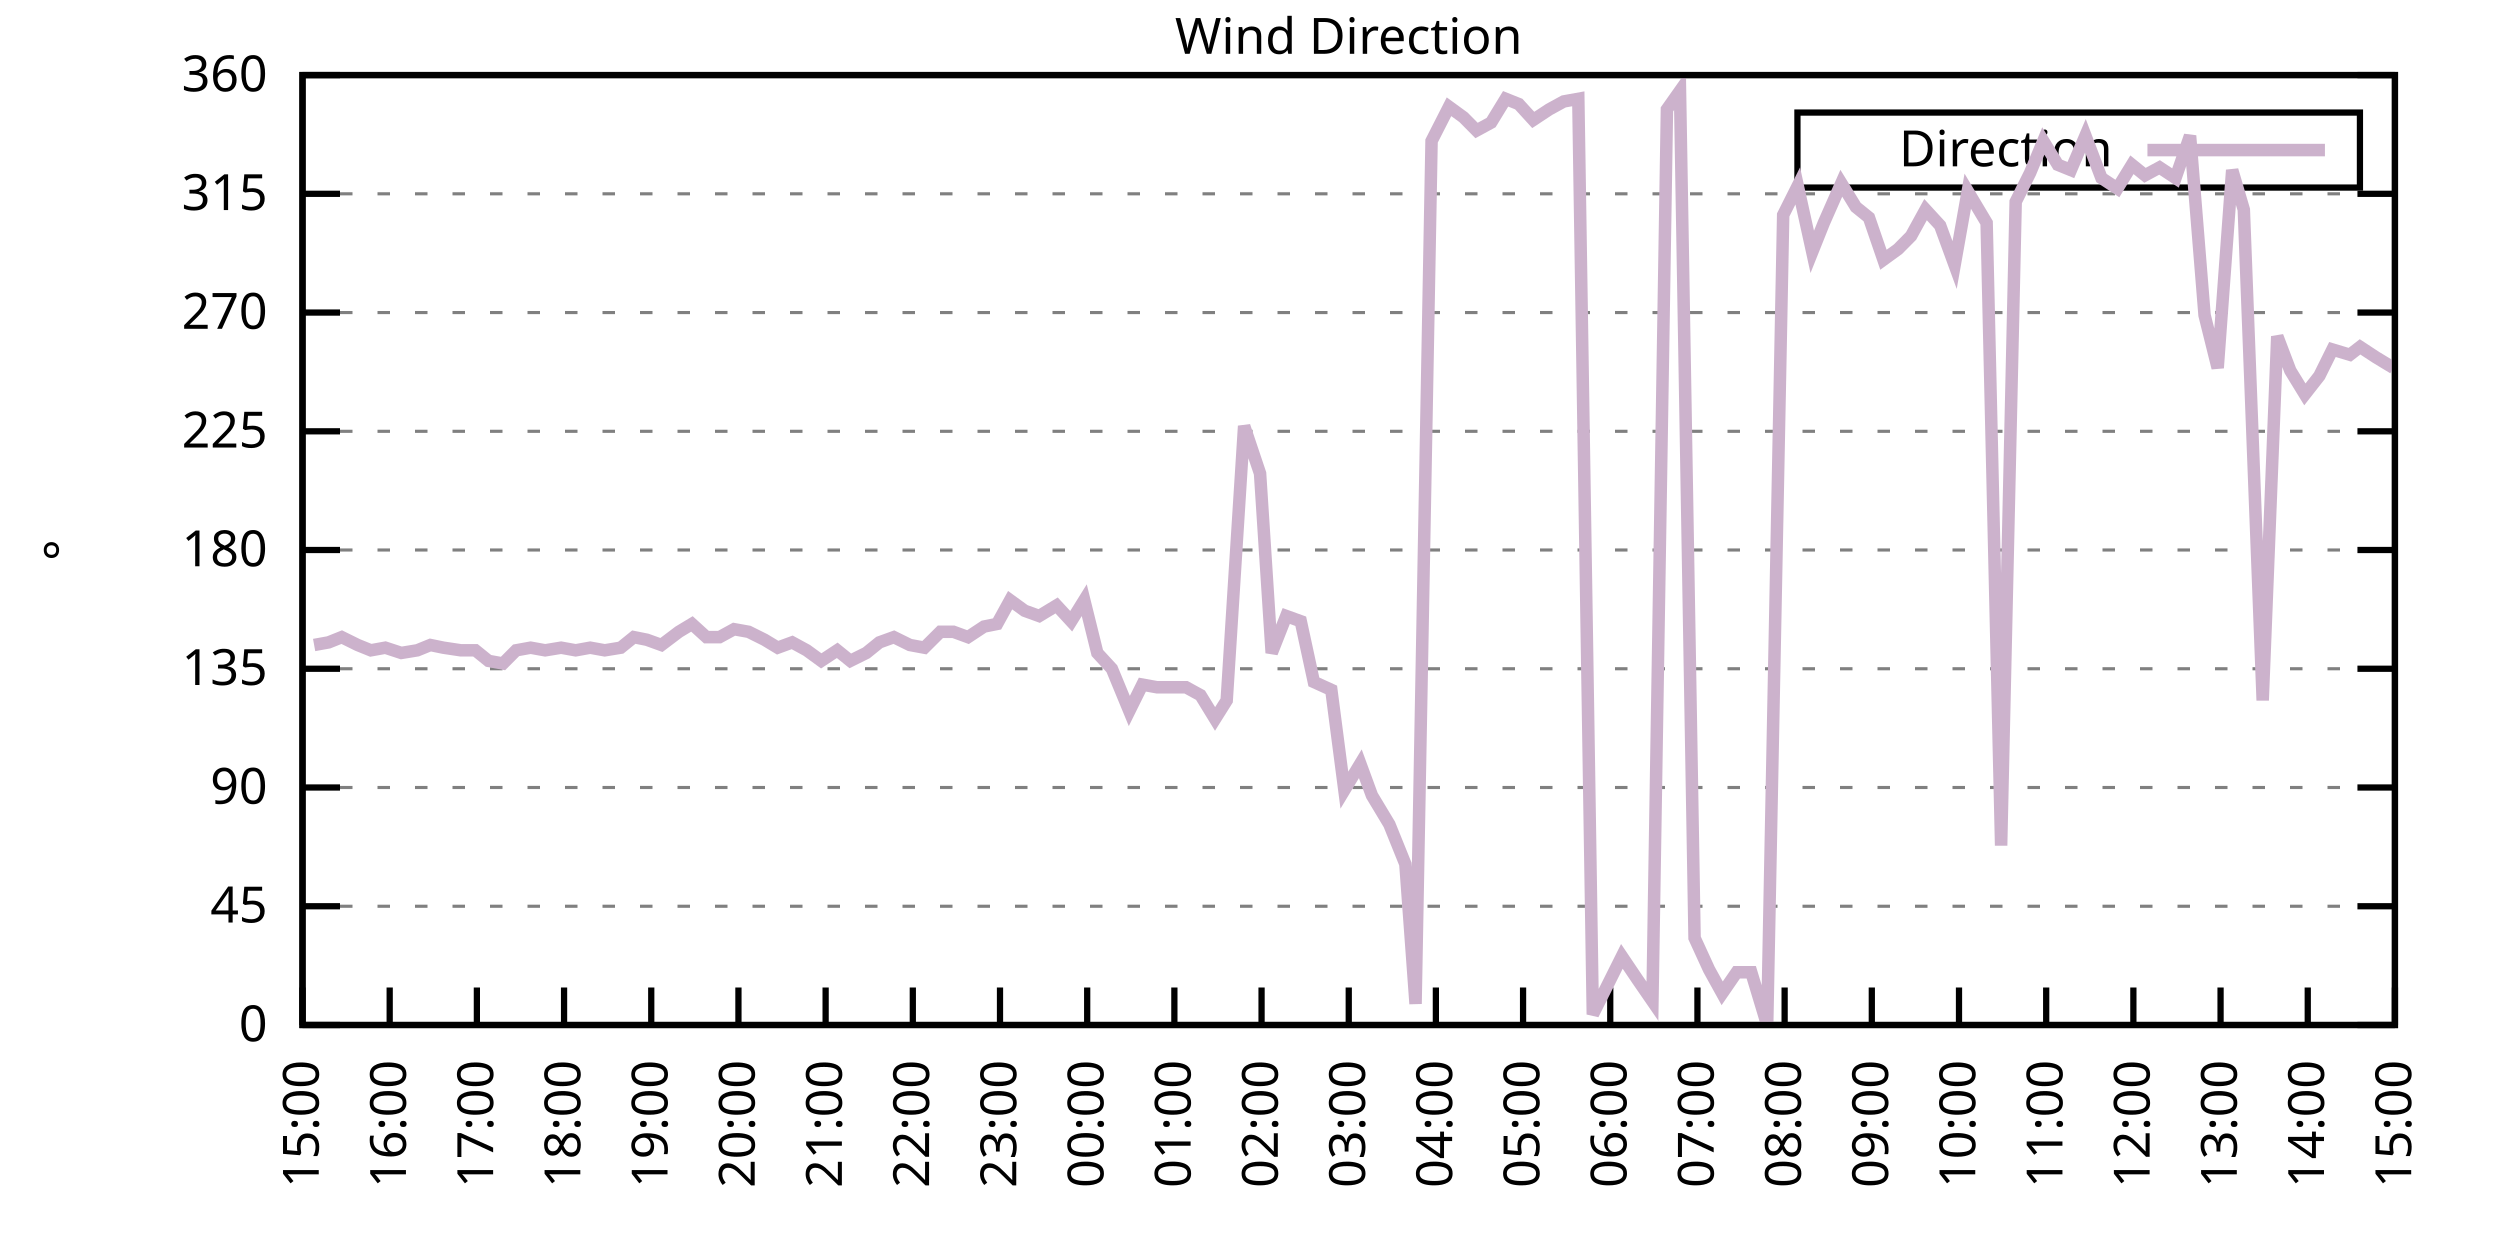
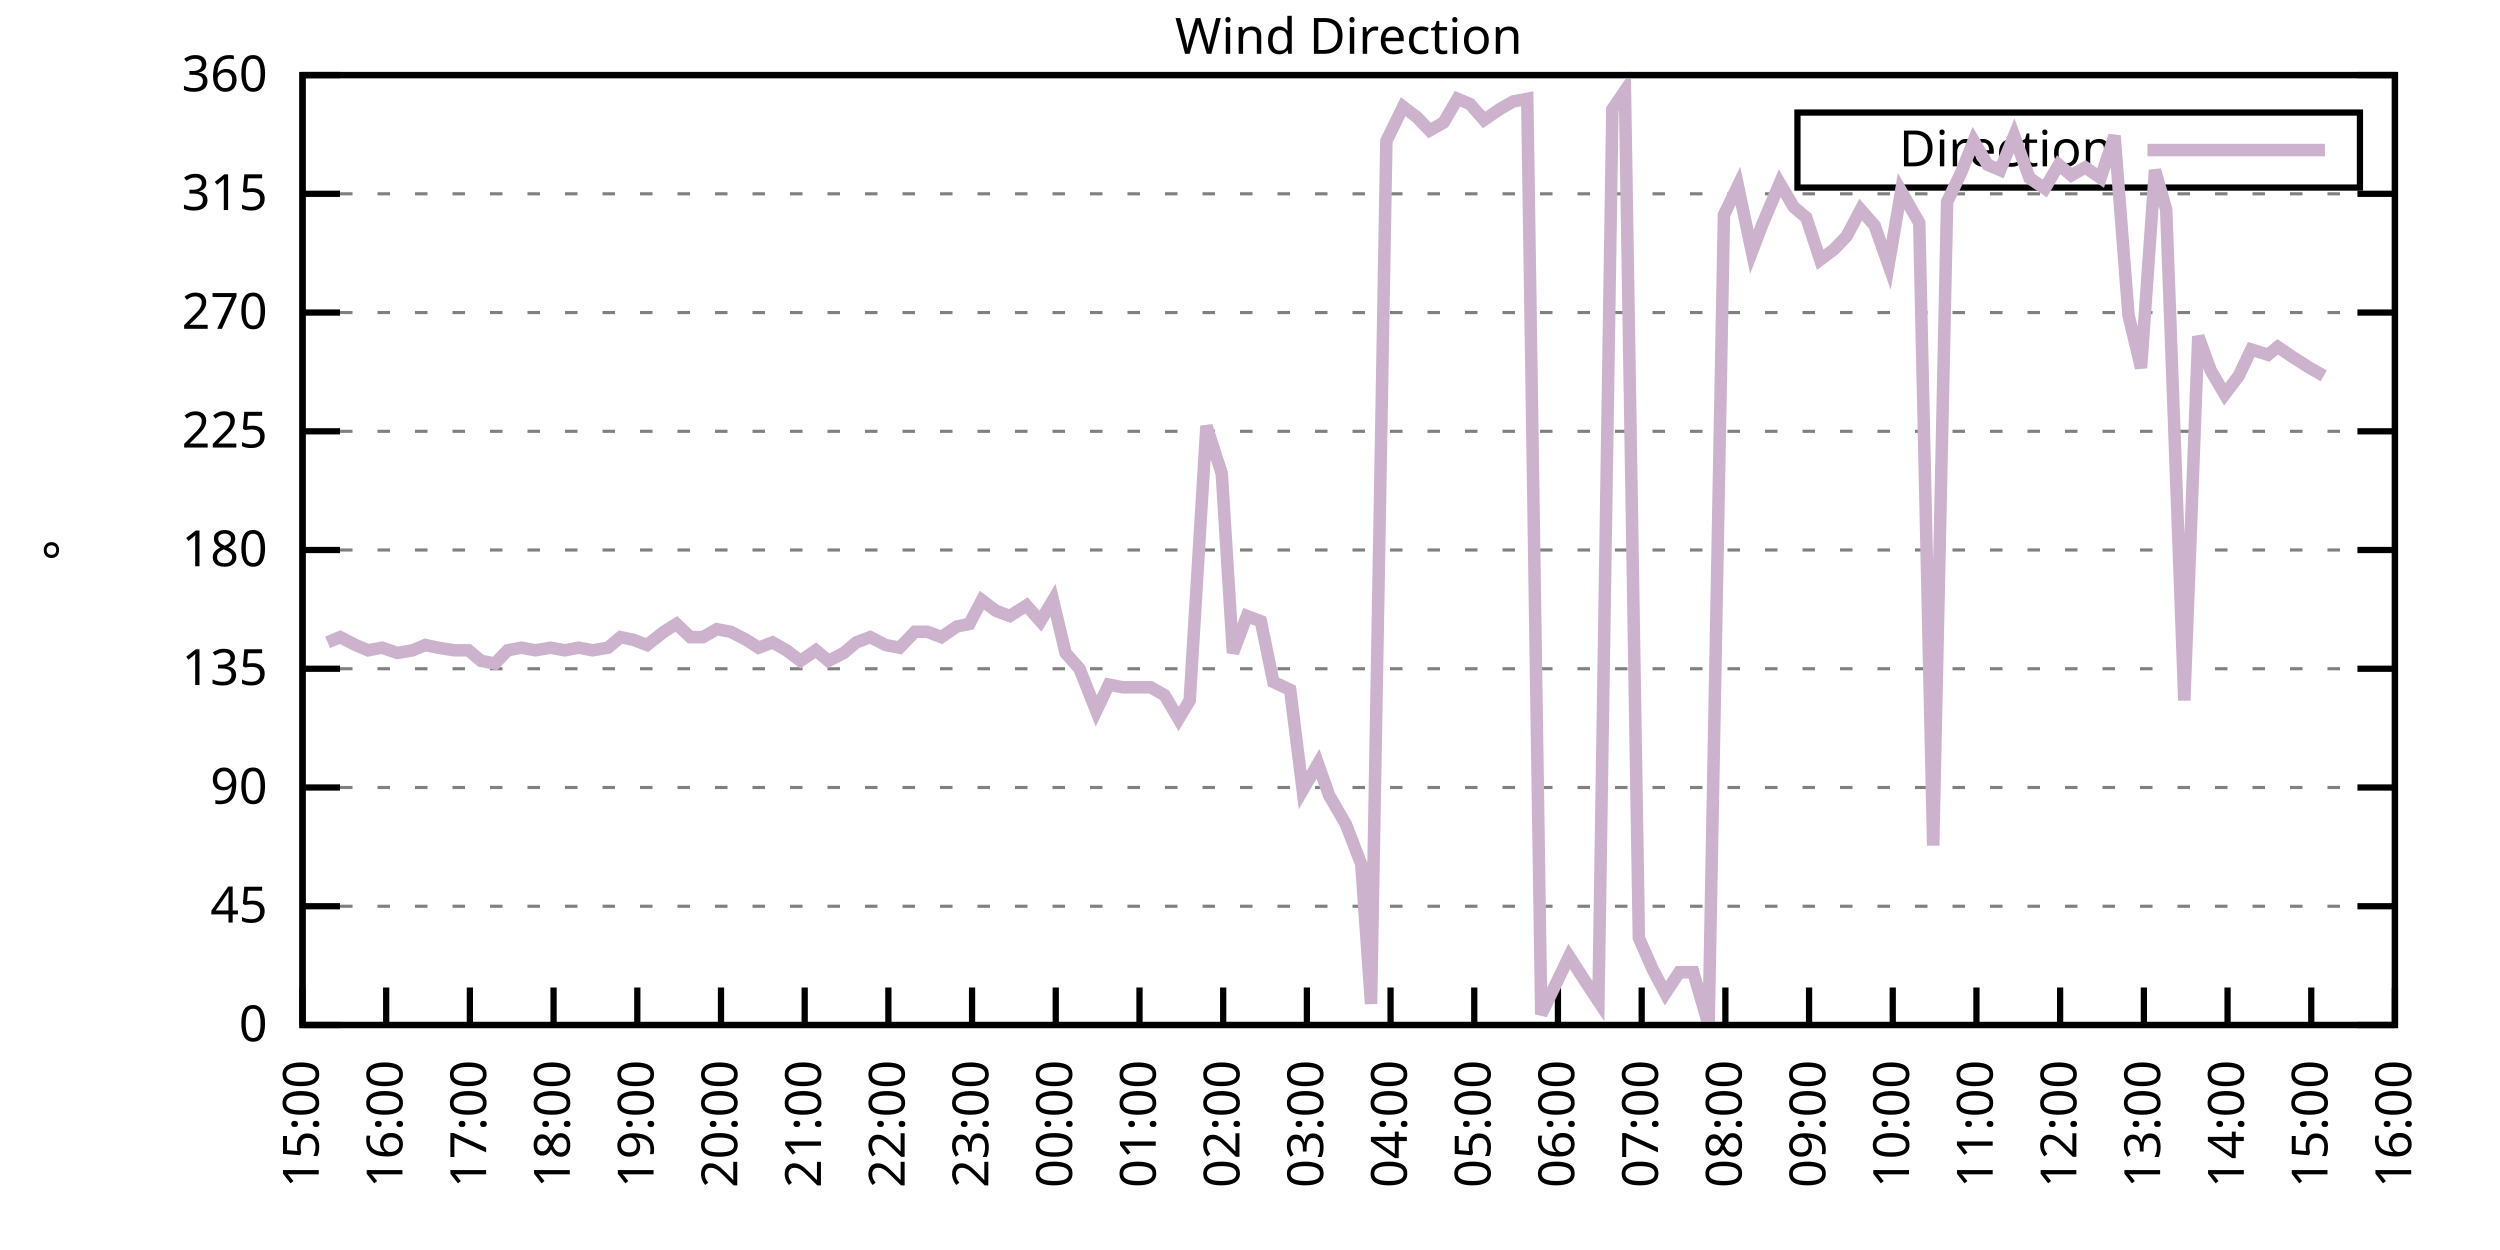
<svg xmlns="http://www.w3.org/2000/svg" xmlns:xlink="http://www.w3.org/1999/xlink" width="400" height="200" viewBox="0 0 400 200">
  <g id="gnuplot_canvas">
    <rect x="0" y="0" width="400" height="200" fill="none" />
    <defs>
      <circle id="gpDot" r="0.5" stroke-width="0.5" stroke="currentColor" />
      <path id="gpPt0" stroke-width="0.333" stroke="currentColor" d="M-1,0 h2 M0,-1 v2" />
      <path id="gpPt1" stroke-width="0.333" stroke="currentColor" d="M-1,-1 L1,1 M1,-1 L-1,1" />
      <path id="gpPt2" stroke-width="0.333" stroke="currentColor" d="M-1,0 L1,0 M0,-1 L0,1 M-1,-1 L1,1 M-1,1 L1,-1" />
      <rect id="gpPt3" stroke-width="0.333" stroke="currentColor" x="-1" y="-1" width="2" height="2" />
      <rect id="gpPt4" stroke-width="0.333" stroke="currentColor" fill="currentColor" x="-1" y="-1" width="2" height="2" />
      <circle id="gpPt5" stroke-width="0.333" stroke="currentColor" cx="0" cy="0" r="1" />
      <use xlink:href="#gpPt5" id="gpPt6" fill="currentColor" stroke="none" />
      <path id="gpPt7" stroke-width="0.333" stroke="currentColor" d="M0,-1.33 L-1.33,0.67 L1.33,0.67 z" />
      <use xlink:href="#gpPt7" id="gpPt8" fill="currentColor" stroke="none" />
      <use xlink:href="#gpPt7" id="gpPt9" stroke="currentColor" transform="rotate(180)" />
      <use xlink:href="#gpPt9" id="gpPt10" fill="currentColor" stroke="none" />
      <use xlink:href="#gpPt3" id="gpPt11" stroke="currentColor" transform="rotate(45)" />
      <use xlink:href="#gpPt11" id="gpPt12" fill="currentColor" stroke="none" />
      <path id="gpPt13" stroke-width="0.333" stroke="currentColor" d="M0,1.330 L1.265,0.411 L0.782,-1.067 L-0.782,-1.076 L-1.265,0.411 z" />
      <use xlink:href="#gpPt13" id="gpPt14" fill="currentColor" stroke="none" />
      <filter id="textbox" filterUnits="objectBoundingBox" x="0" y="0" height="1" width="1">
        <feFlood flood-color="white" flood-opacity="1" result="bgnd" />
        <feComposite in="SourceGraphic" in2="bgnd" operator="atop" />
      </filter>
      <filter id="greybox" filterUnits="objectBoundingBox" x="0" y="0" height="1" width="1">
        <feFlood flood-color="lightgrey" flood-opacity="1" result="grey" />
        <feComposite in="SourceGraphic" in2="grey" operator="atop" />
      </filter>
    </defs>
    <g fill="none" color="white" stroke="currentColor" stroke-width="1.00" stroke-linecap="butt" stroke-linejoin="miter">
</g>
    <g fill="none" color="black" stroke="currentColor" stroke-width="1.00" stroke-linecap="butt" stroke-linejoin="miter">
      <g stroke="none" shape-rendering="crispEdges">
        <polygon fill="rgb(255, 255, 255)" points="48.40,164.00 383.18,164.00 383.18,12.02 48.40,12.02 " />
      </g>
    </g>
    <g fill="none" color="black" stroke="currentColor" stroke-width="1.00" stroke-linecap="butt" stroke-linejoin="miter">
</g>
    <g fill="none" color="black" stroke="black" stroke-width="0.50" stroke-linecap="butt" stroke-linejoin="miter">
</g>
    <g fill="none" color="gray" stroke="currentColor" stroke-width="0.50" stroke-linecap="butt" stroke-linejoin="miter">
      <path stroke="gray" stroke-dasharray="2,4" class="gridline" d="M48.40,164.00 L383.19,164.00  " />
    </g>
    <g fill="none" color="gray" stroke="gray" stroke-width="1.00" stroke-linecap="butt" stroke-linejoin="miter">
</g>
    <g fill="none" color="black" stroke="currentColor" stroke-width="1.00" stroke-linecap="butt" stroke-linejoin="miter">
      <path stroke="black" d="M48.40,164.00 L54.40,164.00 M383.19,164.00 L377.19,164.00  " />
      <g transform="translate(42.80,166.60)" stroke="none" fill="black" font-family="Sans" font-size="8.00" text-anchor="end">
        <text>
          <tspan font-family="Sans"> 0</tspan>
        </text>
      </g>
    </g>
    <g fill="none" color="black" stroke="currentColor" stroke-width="1.00" stroke-linecap="butt" stroke-linejoin="miter">
</g>
    <g fill="none" color="black" stroke="black" stroke-width="0.50" stroke-linecap="butt" stroke-linejoin="miter">
</g>
    <g fill="none" color="gray" stroke="currentColor" stroke-width="0.50" stroke-linecap="butt" stroke-linejoin="miter">
      <path stroke="gray" stroke-dasharray="2,4" class="gridline" d="M48.40,145.00 L383.19,145.00  " />
    </g>
    <g fill="none" color="gray" stroke="gray" stroke-width="1.00" stroke-linecap="butt" stroke-linejoin="miter">
</g>
    <g fill="none" color="black" stroke="currentColor" stroke-width="1.00" stroke-linecap="butt" stroke-linejoin="miter">
      <path stroke="black" d="M48.40,145.00 L54.40,145.00 M383.19,145.00 L377.19,145.00  " />
      <g transform="translate(42.80,147.60)" stroke="none" fill="black" font-family="Sans" font-size="8.00" text-anchor="end">
        <text>
          <tspan font-family="Sans"> 45</tspan>
        </text>
      </g>
    </g>
    <g fill="none" color="black" stroke="currentColor" stroke-width="1.00" stroke-linecap="butt" stroke-linejoin="miter">
</g>
    <g fill="none" color="black" stroke="black" stroke-width="0.50" stroke-linecap="butt" stroke-linejoin="miter">
</g>
    <g fill="none" color="gray" stroke="currentColor" stroke-width="0.50" stroke-linecap="butt" stroke-linejoin="miter">
      <path stroke="gray" stroke-dasharray="2,4" class="gridline" d="M48.40,126.00 L383.19,126.00  " />
    </g>
    <g fill="none" color="gray" stroke="gray" stroke-width="1.00" stroke-linecap="butt" stroke-linejoin="miter">
</g>
    <g fill="none" color="black" stroke="currentColor" stroke-width="1.00" stroke-linecap="butt" stroke-linejoin="miter">
      <path stroke="black" d="M48.40,126.00 L54.40,126.00 M383.19,126.00 L377.19,126.00  " />
      <g transform="translate(42.80,128.60)" stroke="none" fill="black" font-family="Sans" font-size="8.00" text-anchor="end">
        <text>
          <tspan font-family="Sans"> 90</tspan>
        </text>
      </g>
    </g>
    <g fill="none" color="black" stroke="currentColor" stroke-width="1.00" stroke-linecap="butt" stroke-linejoin="miter">
</g>
    <g fill="none" color="black" stroke="black" stroke-width="0.50" stroke-linecap="butt" stroke-linejoin="miter">
</g>
    <g fill="none" color="gray" stroke="currentColor" stroke-width="0.50" stroke-linecap="butt" stroke-linejoin="miter">
      <path stroke="gray" stroke-dasharray="2,4" class="gridline" d="M48.40,107.00 L383.19,107.00  " />
    </g>
    <g fill="none" color="gray" stroke="gray" stroke-width="1.00" stroke-linecap="butt" stroke-linejoin="miter">
</g>
    <g fill="none" color="black" stroke="currentColor" stroke-width="1.00" stroke-linecap="butt" stroke-linejoin="miter">
      <path stroke="black" d="M48.40,107.00 L54.40,107.00 M383.19,107.00 L377.19,107.00  " />
      <g transform="translate(42.80,109.60)" stroke="none" fill="black" font-family="Sans" font-size="8.00" text-anchor="end">
        <text>
          <tspan font-family="Sans"> 135</tspan>
        </text>
      </g>
    </g>
    <g fill="none" color="black" stroke="currentColor" stroke-width="1.00" stroke-linecap="butt" stroke-linejoin="miter">
</g>
    <g fill="none" color="black" stroke="black" stroke-width="0.50" stroke-linecap="butt" stroke-linejoin="miter">
</g>
    <g fill="none" color="gray" stroke="currentColor" stroke-width="0.50" stroke-linecap="butt" stroke-linejoin="miter">
      <path stroke="gray" stroke-dasharray="2,4" class="gridline" d="M48.40,88.00 L383.19,88.00  " />
    </g>
    <g fill="none" color="gray" stroke="gray" stroke-width="1.00" stroke-linecap="butt" stroke-linejoin="miter">
</g>
    <g fill="none" color="black" stroke="currentColor" stroke-width="1.00" stroke-linecap="butt" stroke-linejoin="miter">
      <path stroke="black" d="M48.40,88.00 L54.40,88.00 M383.19,88.00 L377.19,88.00  " />
      <g transform="translate(42.80,90.60)" stroke="none" fill="black" font-family="Sans" font-size="8.00" text-anchor="end">
        <text>
          <tspan font-family="Sans"> 180</tspan>
        </text>
      </g>
    </g>
    <g fill="none" color="black" stroke="currentColor" stroke-width="1.00" stroke-linecap="butt" stroke-linejoin="miter">
</g>
    <g fill="none" color="black" stroke="black" stroke-width="0.50" stroke-linecap="butt" stroke-linejoin="miter">
</g>
    <g fill="none" color="gray" stroke="currentColor" stroke-width="0.50" stroke-linecap="butt" stroke-linejoin="miter">
      <path stroke="gray" stroke-dasharray="2,4" class="gridline" d="M48.40,69.01 L383.19,69.01  " />
    </g>
    <g fill="none" color="gray" stroke="gray" stroke-width="1.00" stroke-linecap="butt" stroke-linejoin="miter">
</g>
    <g fill="none" color="black" stroke="currentColor" stroke-width="1.00" stroke-linecap="butt" stroke-linejoin="miter">
      <path stroke="black" d="M48.40,69.01 L54.40,69.01 M383.19,69.01 L377.19,69.01  " />
      <g transform="translate(42.80,71.61)" stroke="none" fill="black" font-family="Sans" font-size="8.00" text-anchor="end">
        <text>
          <tspan font-family="Sans"> 225</tspan>
        </text>
      </g>
    </g>
    <g fill="none" color="black" stroke="currentColor" stroke-width="1.00" stroke-linecap="butt" stroke-linejoin="miter">
</g>
    <g fill="none" color="black" stroke="black" stroke-width="0.50" stroke-linecap="butt" stroke-linejoin="miter">
</g>
    <g fill="none" color="gray" stroke="currentColor" stroke-width="0.50" stroke-linecap="butt" stroke-linejoin="miter">
      <path stroke="gray" stroke-dasharray="2,4" class="gridline" d="M48.40,50.01 L383.19,50.01  " />
    </g>
    <g fill="none" color="gray" stroke="gray" stroke-width="1.00" stroke-linecap="butt" stroke-linejoin="miter">
</g>
    <g fill="none" color="black" stroke="currentColor" stroke-width="1.00" stroke-linecap="butt" stroke-linejoin="miter">
      <path stroke="black" d="M48.40,50.01 L54.40,50.01 M383.19,50.01 L377.19,50.01  " />
      <g transform="translate(42.80,52.61)" stroke="none" fill="black" font-family="Sans" font-size="8.00" text-anchor="end">
        <text>
          <tspan font-family="Sans"> 270</tspan>
        </text>
      </g>
    </g>
    <g fill="none" color="black" stroke="currentColor" stroke-width="1.00" stroke-linecap="butt" stroke-linejoin="miter">
</g>
    <g fill="none" color="black" stroke="black" stroke-width="0.50" stroke-linecap="butt" stroke-linejoin="miter">
</g>
    <g fill="none" color="gray" stroke="currentColor" stroke-width="0.50" stroke-linecap="butt" stroke-linejoin="miter">
      <path stroke="gray" stroke-dasharray="2,4" class="gridline" d="M48.40,31.01 L383.19,31.01  " />
    </g>
    <g fill="none" color="gray" stroke="gray" stroke-width="1.00" stroke-linecap="butt" stroke-linejoin="miter">
</g>
    <g fill="none" color="black" stroke="currentColor" stroke-width="1.00" stroke-linecap="butt" stroke-linejoin="miter">
      <path stroke="black" d="M48.40,31.01 L54.40,31.01 M383.19,31.01 L377.19,31.01  " />
      <g transform="translate(42.80,33.61)" stroke="none" fill="black" font-family="Sans" font-size="8.00" text-anchor="end">
        <text>
          <tspan font-family="Sans"> 315</tspan>
        </text>
      </g>
    </g>
    <g fill="none" color="black" stroke="currentColor" stroke-width="1.00" stroke-linecap="butt" stroke-linejoin="miter">
</g>
    <g fill="none" color="black" stroke="black" stroke-width="0.50" stroke-linecap="butt" stroke-linejoin="miter">
</g>
    <g fill="none" color="gray" stroke="currentColor" stroke-width="0.50" stroke-linecap="butt" stroke-linejoin="miter">
      <path stroke="gray" stroke-dasharray="2,4" class="gridline" d="M48.40,12.01 L383.19,12.01  " />
    </g>
    <g fill="none" color="gray" stroke="gray" stroke-width="1.00" stroke-linecap="butt" stroke-linejoin="miter">
</g>
    <g fill="none" color="black" stroke="currentColor" stroke-width="1.00" stroke-linecap="butt" stroke-linejoin="miter">
      <path stroke="black" d="M48.40,12.01 L54.40,12.01 M383.19,12.01 L377.19,12.01  " />
      <g transform="translate(42.80,14.61)" stroke="none" fill="black" font-family="Sans" font-size="8.00" text-anchor="end">
        <text>
          <tspan font-family="Sans"> 360</tspan>
        </text>
      </g>
    </g>
    <g fill="none" color="black" stroke="currentColor" stroke-width="1.00" stroke-linecap="butt" stroke-linejoin="miter">
      <path stroke="black" d="M48.40,164.00 L48.40,158.00  " />
      <g transform="translate(51.00,169.60) rotate(270.00)" stroke="none" fill="black" font-family="Sans" font-size="8.00" text-anchor="end">
        <text>
          <tspan font-family="Sans">15:00</tspan>
        </text>
      </g>
    </g>
    <g fill="none" color="black" stroke="currentColor" stroke-width="1.00" stroke-linecap="butt" stroke-linejoin="miter">
-       <path stroke="black" d="M62.35,164.00 L62.35,158.00  " />
-       <g transform="translate(64.95,169.60) rotate(270.00)" stroke="none" fill="black" font-family="Sans" font-size="8.00" text-anchor="end">
+       <path stroke="black" d="M61.79,164.00 L61.79,158.00  " />
+       <g transform="translate(64.39,169.60) rotate(270.00)" stroke="none" fill="black" font-family="Sans" font-size="8.00" text-anchor="end">
        <text>
          <tspan font-family="Sans">16:00</tspan>
        </text>
      </g>
    </g>
    <g fill="none" color="black" stroke="currentColor" stroke-width="1.00" stroke-linecap="butt" stroke-linejoin="miter">
-       <path stroke="black" d="M76.30,164.00 L76.30,158.00  " />
-       <g transform="translate(78.90,169.60) rotate(270.00)" stroke="none" fill="black" font-family="Sans" font-size="8.00" text-anchor="end">
+       <path stroke="black" d="M75.18,164.00 L75.18,158.00  " />
+       <g transform="translate(77.78,169.60) rotate(270.00)" stroke="none" fill="black" font-family="Sans" font-size="8.00" text-anchor="end">
        <text>
          <tspan font-family="Sans">17:00</tspan>
        </text>
      </g>
    </g>
    <g fill="none" color="black" stroke="currentColor" stroke-width="1.00" stroke-linecap="butt" stroke-linejoin="miter">
-       <path stroke="black" d="M90.25,164.00 L90.25,158.00  " />
-       <g transform="translate(92.85,169.60) rotate(270.00)" stroke="none" fill="black" font-family="Sans" font-size="8.00" text-anchor="end">
+       <path stroke="black" d="M88.57,164.00 L88.57,158.00  " />
+       <g transform="translate(91.17,169.60) rotate(270.00)" stroke="none" fill="black" font-family="Sans" font-size="8.00" text-anchor="end">
        <text>
          <tspan font-family="Sans">18:00</tspan>
        </text>
      </g>
    </g>
    <g fill="none" color="black" stroke="currentColor" stroke-width="1.00" stroke-linecap="butt" stroke-linejoin="miter">
-       <path stroke="black" d="M104.20,164.00 L104.20,158.00  " />
-       <g transform="translate(106.80,169.60) rotate(270.00)" stroke="none" fill="black" font-family="Sans" font-size="8.00" text-anchor="end">
+       <path stroke="black" d="M101.97,164.00 L101.97,158.00  " />
+       <g transform="translate(104.57,169.60) rotate(270.00)" stroke="none" fill="black" font-family="Sans" font-size="8.00" text-anchor="end">
        <text>
          <tspan font-family="Sans">19:00</tspan>
        </text>
      </g>
    </g>
    <g fill="none" color="black" stroke="currentColor" stroke-width="1.00" stroke-linecap="butt" stroke-linejoin="miter">
-       <path stroke="black" d="M118.15,164.00 L118.15,158.00  " />
-       <g transform="translate(120.75,169.60) rotate(270.00)" stroke="none" fill="black" font-family="Sans" font-size="8.00" text-anchor="end">
+       <path stroke="black" d="M115.36,164.00 L115.36,158.00  " />
+       <g transform="translate(117.96,169.60) rotate(270.00)" stroke="none" fill="black" font-family="Sans" font-size="8.00" text-anchor="end">
        <text>
          <tspan font-family="Sans">20:00</tspan>
        </text>
      </g>
    </g>
    <g fill="none" color="black" stroke="currentColor" stroke-width="1.00" stroke-linecap="butt" stroke-linejoin="miter">
-       <path stroke="black" d="M132.10,164.00 L132.10,158.00  " />
-       <g transform="translate(134.70,169.60) rotate(270.00)" stroke="none" fill="black" font-family="Sans" font-size="8.00" text-anchor="end">
+       <path stroke="black" d="M128.75,164.00 L128.75,158.00  " />
+       <g transform="translate(131.35,169.60) rotate(270.00)" stroke="none" fill="black" font-family="Sans" font-size="8.00" text-anchor="end">
        <text>
          <tspan font-family="Sans">21:00</tspan>
        </text>
      </g>
    </g>
    <g fill="none" color="black" stroke="currentColor" stroke-width="1.00" stroke-linecap="butt" stroke-linejoin="miter">
-       <path stroke="black" d="M146.05,164.00 L146.05,158.00  " />
-       <g transform="translate(148.65,169.60) rotate(270.00)" stroke="none" fill="black" font-family="Sans" font-size="8.00" text-anchor="end">
+       <path stroke="black" d="M142.14,164.00 L142.14,158.00  " />
+       <g transform="translate(144.74,169.60) rotate(270.00)" stroke="none" fill="black" font-family="Sans" font-size="8.00" text-anchor="end">
        <text>
          <tspan font-family="Sans">22:00</tspan>
        </text>
      </g>
    </g>
    <g fill="none" color="black" stroke="currentColor" stroke-width="1.00" stroke-linecap="butt" stroke-linejoin="miter">
-       <path stroke="black" d="M160.00,164.00 L160.00,158.00  " />
-       <g transform="translate(162.60,169.60) rotate(270.00)" stroke="none" fill="black" font-family="Sans" font-size="8.00" text-anchor="end">
+       <path stroke="black" d="M155.53,164.00 L155.53,158.00  " />
+       <g transform="translate(158.13,169.60) rotate(270.00)" stroke="none" fill="black" font-family="Sans" font-size="8.00" text-anchor="end">
        <text>
          <tspan font-family="Sans">23:00</tspan>
        </text>
      </g>
    </g>
    <g fill="none" color="black" stroke="currentColor" stroke-width="1.00" stroke-linecap="butt" stroke-linejoin="miter">
-       <path stroke="black" d="M173.95,164.00 L173.95,158.00  " />
-       <g transform="translate(176.55,169.60) rotate(270.00)" stroke="none" fill="black" font-family="Sans" font-size="8.00" text-anchor="end">
+       <path stroke="black" d="M168.92,164.00 L168.92,158.00  " />
+       <g transform="translate(171.52,169.60) rotate(270.00)" stroke="none" fill="black" font-family="Sans" font-size="8.00" text-anchor="end">
        <text>
          <tspan font-family="Sans">00:00</tspan>
        </text>
      </g>
    </g>
    <g fill="none" color="black" stroke="currentColor" stroke-width="1.00" stroke-linecap="butt" stroke-linejoin="miter">
-       <path stroke="black" d="M187.90,164.00 L187.90,158.00  " />
-       <g transform="translate(190.50,169.60) rotate(270.00)" stroke="none" fill="black" font-family="Sans" font-size="8.00" text-anchor="end">
+       <path stroke="black" d="M182.32,164.00 L182.32,158.00  " />
+       <g transform="translate(184.92,169.60) rotate(270.00)" stroke="none" fill="black" font-family="Sans" font-size="8.00" text-anchor="end">
        <text>
          <tspan font-family="Sans">01:00</tspan>
        </text>
      </g>
    </g>
    <g fill="none" color="black" stroke="currentColor" stroke-width="1.00" stroke-linecap="butt" stroke-linejoin="miter">
-       <path stroke="black" d="M201.85,164.00 L201.85,158.00  " />
-       <g transform="translate(204.45,169.60) rotate(270.00)" stroke="none" fill="black" font-family="Sans" font-size="8.00" text-anchor="end">
+       <path stroke="black" d="M195.71,164.00 L195.71,158.00  " />
+       <g transform="translate(198.31,169.60) rotate(270.00)" stroke="none" fill="black" font-family="Sans" font-size="8.00" text-anchor="end">
        <text>
          <tspan font-family="Sans">02:00</tspan>
        </text>
      </g>
    </g>
    <g fill="none" color="black" stroke="currentColor" stroke-width="1.00" stroke-linecap="butt" stroke-linejoin="miter">
-       <path stroke="black" d="M215.80,164.00 L215.80,158.00  " />
-       <g transform="translate(218.40,169.60) rotate(270.00)" stroke="none" fill="black" font-family="Sans" font-size="8.00" text-anchor="end">
+       <path stroke="black" d="M209.10,164.00 L209.10,158.00  " />
+       <g transform="translate(211.70,169.60) rotate(270.00)" stroke="none" fill="black" font-family="Sans" font-size="8.00" text-anchor="end">
        <text>
          <tspan font-family="Sans">03:00</tspan>
        </text>
      </g>
    </g>
    <g fill="none" color="black" stroke="currentColor" stroke-width="1.00" stroke-linecap="butt" stroke-linejoin="miter">
-       <path stroke="black" d="M229.74,164.00 L229.74,158.00  " />
-       <g transform="translate(232.34,169.60) rotate(270.00)" stroke="none" fill="black" font-family="Sans" font-size="8.00" text-anchor="end">
+       <path stroke="black" d="M222.49,164.00 L222.49,158.00  " />
+       <g transform="translate(225.09,169.60) rotate(270.00)" stroke="none" fill="black" font-family="Sans" font-size="8.00" text-anchor="end">
        <text>
          <tspan font-family="Sans">04:00</tspan>
        </text>
      </g>
    </g>
    <g fill="none" color="black" stroke="currentColor" stroke-width="1.00" stroke-linecap="butt" stroke-linejoin="miter">
-       <path stroke="black" d="M243.69,164.00 L243.69,158.00  " />
-       <g transform="translate(246.29,169.60) rotate(270.00)" stroke="none" fill="black" font-family="Sans" font-size="8.00" text-anchor="end">
+       <path stroke="black" d="M235.88,164.00 L235.88,158.00  " />
+       <g transform="translate(238.48,169.60) rotate(270.00)" stroke="none" fill="black" font-family="Sans" font-size="8.00" text-anchor="end">
        <text>
          <tspan font-family="Sans">05:00</tspan>
        </text>
      </g>
    </g>
    <g fill="none" color="black" stroke="currentColor" stroke-width="1.00" stroke-linecap="butt" stroke-linejoin="miter">
-       <path stroke="black" d="M257.64,164.00 L257.64,158.00  " />
-       <g transform="translate(260.24,169.60) rotate(270.00)" stroke="none" fill="black" font-family="Sans" font-size="8.00" text-anchor="end">
+       <path stroke="black" d="M249.27,164.00 L249.27,158.00  " />
+       <g transform="translate(251.87,169.60) rotate(270.00)" stroke="none" fill="black" font-family="Sans" font-size="8.00" text-anchor="end">
        <text>
          <tspan font-family="Sans">06:00</tspan>
        </text>
      </g>
    </g>
    <g fill="none" color="black" stroke="currentColor" stroke-width="1.00" stroke-linecap="butt" stroke-linejoin="miter">
-       <path stroke="black" d="M271.59,164.00 L271.59,158.00  " />
-       <g transform="translate(274.19,169.60) rotate(270.00)" stroke="none" fill="black" font-family="Sans" font-size="8.00" text-anchor="end">
+       <path stroke="black" d="M262.67,164.00 L262.67,158.00  " />
+       <g transform="translate(265.27,169.60) rotate(270.00)" stroke="none" fill="black" font-family="Sans" font-size="8.00" text-anchor="end">
        <text>
          <tspan font-family="Sans">07:00</tspan>
        </text>
      </g>
    </g>
    <g fill="none" color="black" stroke="currentColor" stroke-width="1.00" stroke-linecap="butt" stroke-linejoin="miter">
-       <path stroke="black" d="M285.54,164.00 L285.54,158.00  " />
-       <g transform="translate(288.14,169.60) rotate(270.00)" stroke="none" fill="black" font-family="Sans" font-size="8.00" text-anchor="end">
+       <path stroke="black" d="M276.06,164.00 L276.06,158.00  " />
+       <g transform="translate(278.66,169.60) rotate(270.00)" stroke="none" fill="black" font-family="Sans" font-size="8.00" text-anchor="end">
        <text>
          <tspan font-family="Sans">08:00</tspan>
        </text>
      </g>
    </g>
    <g fill="none" color="black" stroke="currentColor" stroke-width="1.00" stroke-linecap="butt" stroke-linejoin="miter">
-       <path stroke="black" d="M299.49,164.00 L299.49,158.00  " />
-       <g transform="translate(302.09,169.60) rotate(270.00)" stroke="none" fill="black" font-family="Sans" font-size="8.00" text-anchor="end">
+       <path stroke="black" d="M289.45,164.00 L289.45,158.00  " />
+       <g transform="translate(292.05,169.60) rotate(270.00)" stroke="none" fill="black" font-family="Sans" font-size="8.00" text-anchor="end">
        <text>
          <tspan font-family="Sans">09:00</tspan>
        </text>
      </g>
    </g>
    <g fill="none" color="black" stroke="currentColor" stroke-width="1.00" stroke-linecap="butt" stroke-linejoin="miter">
-       <path stroke="black" d="M313.44,164.00 L313.44,158.00  " />
-       <g transform="translate(316.04,169.60) rotate(270.00)" stroke="none" fill="black" font-family="Sans" font-size="8.00" text-anchor="end">
+       <path stroke="black" d="M302.84,164.00 L302.84,158.00  " />
+       <g transform="translate(305.44,169.60) rotate(270.00)" stroke="none" fill="black" font-family="Sans" font-size="8.00" text-anchor="end">
        <text>
          <tspan font-family="Sans">10:00</tspan>
        </text>
      </g>
    </g>
    <g fill="none" color="black" stroke="currentColor" stroke-width="1.00" stroke-linecap="butt" stroke-linejoin="miter">
-       <path stroke="black" d="M327.39,164.00 L327.39,158.00  " />
-       <g transform="translate(329.99,169.60) rotate(270.00)" stroke="none" fill="black" font-family="Sans" font-size="8.00" text-anchor="end">
+       <path stroke="black" d="M316.23,164.00 L316.23,158.00  " />
+       <g transform="translate(318.83,169.60) rotate(270.00)" stroke="none" fill="black" font-family="Sans" font-size="8.00" text-anchor="end">
        <text>
          <tspan font-family="Sans">11:00</tspan>
        </text>
      </g>
    </g>
    <g fill="none" color="black" stroke="currentColor" stroke-width="1.00" stroke-linecap="butt" stroke-linejoin="miter">
-       <path stroke="black" d="M341.34,164.00 L341.34,158.00  " />
-       <g transform="translate(343.94,169.60) rotate(270.00)" stroke="none" fill="black" font-family="Sans" font-size="8.00" text-anchor="end">
+       <path stroke="black" d="M329.62,164.00 L329.62,158.00  " />
+       <g transform="translate(332.22,169.60) rotate(270.00)" stroke="none" fill="black" font-family="Sans" font-size="8.00" text-anchor="end">
        <text>
          <tspan font-family="Sans">12:00</tspan>
        </text>
      </g>
    </g>
    <g fill="none" color="black" stroke="currentColor" stroke-width="1.00" stroke-linecap="butt" stroke-linejoin="miter">
-       <path stroke="black" d="M355.29,164.00 L355.29,158.00  " />
-       <g transform="translate(357.89,169.60) rotate(270.00)" stroke="none" fill="black" font-family="Sans" font-size="8.00" text-anchor="end">
+       <path stroke="black" d="M343.02,164.00 L343.02,158.00  " />
+       <g transform="translate(345.62,169.60) rotate(270.00)" stroke="none" fill="black" font-family="Sans" font-size="8.00" text-anchor="end">
        <text>
          <tspan font-family="Sans">13:00</tspan>
        </text>
      </g>
    </g>
    <g fill="none" color="black" stroke="currentColor" stroke-width="1.00" stroke-linecap="butt" stroke-linejoin="miter">
-       <path stroke="black" d="M369.24,164.00 L369.24,158.00  " />
-       <g transform="translate(371.84,169.60) rotate(270.00)" stroke="none" fill="black" font-family="Sans" font-size="8.00" text-anchor="end">
+       <path stroke="black" d="M356.41,164.00 L356.41,158.00  " />
+       <g transform="translate(359.01,169.60) rotate(270.00)" stroke="none" fill="black" font-family="Sans" font-size="8.00" text-anchor="end">
        <text>
          <tspan font-family="Sans">14:00</tspan>
+         </text>
+       </g>
+     </g>
+     <g fill="none" color="black" stroke="currentColor" stroke-width="1.00" stroke-linecap="butt" stroke-linejoin="miter">
+       <path stroke="black" d="M369.80,164.00 L369.80,158.00  " />
+       <g transform="translate(372.40,169.60) rotate(270.00)" stroke="none" fill="black" font-family="Sans" font-size="8.00" text-anchor="end">
+         <text>
+           <tspan font-family="Sans">15:00</tspan>
        </text>
      </g>
    </g>
    <g fill="none" color="black" stroke="currentColor" stroke-width="1.00" stroke-linecap="butt" stroke-linejoin="miter">
      <path stroke="black" d="M383.19,164.00 L383.19,158.00  " />
      <g transform="translate(385.79,169.60) rotate(270.00)" stroke="none" fill="black" font-family="Sans" font-size="8.00" text-anchor="end">
        <text>
-           <tspan font-family="Sans">15:00</tspan>
+           <tspan font-family="Sans">16:00</tspan>
        </text>
      </g>
    </g>
    <g fill="none" color="black" stroke="currentColor" stroke-width="1.00" stroke-linecap="butt" stroke-linejoin="miter">
</g>
    <g fill="none" color="black" stroke="currentColor" stroke-width="1.00" stroke-linecap="butt" stroke-linejoin="miter">
      <path stroke="black" d="M48.40,12.01 L48.40,164.00 L383.19,164.00 L383.19,12.01 L48.40,12.01 Z  " />
    </g>
    <g fill="none" color="black" stroke="currentColor" stroke-width="1.00" stroke-linecap="butt" stroke-linejoin="miter">
</g>
    <g fill="none" color="black" stroke="currentColor" stroke-width="1.00" stroke-linecap="butt" stroke-linejoin="miter">
      <path stroke="black" d="M287.59,30.01 L287.59,18.01 L377.59,18.01 L377.59,30.01 L287.59,30.01 Z  " />
    </g>
    <g id="Wind_direction_plot_1">
      <g fill="none" color="white" stroke="black" stroke-width="2.00" stroke-linecap="butt" stroke-linejoin="miter">
</g>
      <g fill="none" color="black" stroke="currentColor" stroke-width="2.00" stroke-linecap="butt" stroke-linejoin="miter">
        <g transform="translate(337.99,26.61)" stroke="none" fill="black" font-family="Sans" font-size="8.00" text-anchor="end">
          <text>
            <tspan font-family="Sans">Direction</tspan>
          </text>
        </g>
      </g>
      <g fill="none" color="black" stroke="currentColor" stroke-width="2.00" stroke-linecap="butt" stroke-linejoin="miter">
-         <path stroke="rgb(204, 178, 204)" d="M343.59,24.01 L371.99,24.01 M50.26,103.20 L52.58,102.78 L54.68,101.94 L57.23,103.20 L59.33,104.05 L61.65,103.63   L64.21,104.47 L66.77,104.05 L68.86,103.20 L70.95,103.63 L73.74,104.05 L76.07,104.05 L78.16,105.74 L80.48,106.16   L82.58,104.05 L84.90,103.63 L87.23,104.05 L89.78,103.63 L92.11,104.05 L94.43,103.63 L96.76,104.05 L99.32,103.63   L101.41,101.94 L103.50,102.36 L105.83,103.20 L108.62,101.09 L110.71,99.83 L113.03,101.94 L115.13,101.94 L117.45,100.67   L119.78,101.09 L122.33,102.36 L124.43,103.63 L126.75,102.78 L129.08,104.05 L131.40,105.74 L133.96,104.05 L136.05,105.74   L138.61,104.47 L140.70,102.78 L143.02,101.94 L145.58,103.20 L147.91,103.63 L150.46,101.09 L152.56,101.09 L154.88,101.94   L157.44,100.25 L159.53,99.83 L161.62,96.03 L163.95,97.72 L166.27,98.56 L169.06,96.87 L171.39,99.40 L173.48,96.03   L175.57,104.47 L177.90,107.00 L180.69,113.76 L182.78,109.54 L185.11,109.96 L189.76,109.96 L192.08,111.23 L194.41,115.03   L196.27,112.07 L199.06,68.16 L201.61,75.76 L203.47,104.47 L205.80,98.56 L208.12,99.40 L210.22,109.11 L213.01,110.38   L215.10,126.42 L217.65,122.20 L219.51,127.27 L222.30,131.91 L224.86,138.25 L226.49,160.62 L229.05,22.56 L231.84,17.08   L234.16,18.77 L236.25,20.88 L238.58,19.61 L240.90,15.81 L243.00,16.65 L245.32,19.19 L247.88,17.50 L250.20,16.23   L252.53,15.81 L254.85,162.31 L257.18,157.67 L259.50,153.02 L262.06,156.82 L264.39,160.20 L266.71,17.50 L268.80,14.54   L271.13,150.07 L273.45,155.13 L275.55,158.93 L277.87,155.56 L280.20,155.56 L282.75,164.00 L285.31,34.39 L287.64,29.74   L289.96,40.30 L291.82,35.65 L294.61,29.32 L296.94,33.12 L299.03,34.81 L301.35,41.56 L303.68,39.87 L305.77,37.76   L308.09,33.54 L310.42,36.08 L312.74,42.41 L314.84,30.59 L317.86,35.65 L320.18,135.29 L322.51,32.28 L324.83,27.63   L326.93,22.56 L329.25,26.36 L331.34,27.21 L333.67,21.72 L336.23,28.48 L338.78,30.16 L341.11,26.36 L343.20,28.05   L345.53,26.79 L348.08,28.48 L350.41,21.72 L352.73,50.43 L354.83,58.87 L357.15,27.21 L359.01,33.54 L362.03,112.07   L364.36,53.81 L366.45,59.30 L368.78,63.10 L371.10,60.14 L373.19,55.92 L375.98,56.76 L377.61,55.50 L380.17,57.18   L382.96,58.87  " />
+         <path stroke="rgb(204, 178, 204)" d="M343.59,24.01 L371.99,24.01 M52.42,102.78 L54.43,101.94 L56.88,103.20 L58.89,104.05 L61.12,103.63 L63.58,104.47   L66.03,104.05 L68.04,103.20 L70.05,103.63 L72.73,104.05 L74.96,104.05 L76.97,105.74 L79.20,106.16 L81.21,104.05   L83.44,103.63 L85.67,104.05 L88.13,103.63 L90.36,104.05 L92.59,103.63 L94.82,104.05 L97.28,103.63 L99.29,101.94   L101.30,102.36 L103.53,103.20 L106.21,101.09 L108.22,99.83 L110.45,101.94 L112.46,101.94 L114.69,100.67 L116.92,101.09   L119.38,102.36 L121.38,103.63 L123.62,102.78 L125.85,104.05 L128.08,105.74 L130.54,104.05 L132.54,105.74 L135.00,104.47   L137.01,102.78 L139.24,101.94 L141.69,103.20 L143.93,103.63 L146.38,101.09 L148.39,101.09 L150.62,101.94 L153.08,100.25   L155.09,99.83 L157.10,96.03 L159.33,97.72 L161.56,98.56 L164.24,96.87 L166.47,99.40 L168.48,96.03 L170.49,104.47   L172.72,107.00 L175.40,113.76 L177.41,109.54 L179.64,109.96 L184.10,109.96 L186.33,111.23 L188.57,115.03 L190.35,112.07   L193.03,68.16 L195.48,75.76 L197.27,104.47 L199.50,98.56 L201.73,99.40 L203.74,109.11 L206.42,110.38 L208.43,126.42   L210.88,122.20 L212.67,127.27 L215.35,131.91 L217.80,138.25 L219.37,160.62 L221.82,22.56 L224.50,17.08 L226.73,18.77   L228.74,20.88 L230.97,19.61 L233.20,15.81 L235.21,16.65 L237.44,19.19 L239.90,17.50 L242.13,16.23 L244.36,15.81   L246.60,162.31 L248.83,157.67 L251.06,153.02 L253.51,156.82 L255.75,160.20 L257.98,17.50 L259.99,14.54 L262.22,150.07   L264.45,155.13 L266.46,158.93 L268.69,155.56 L270.92,155.56 L273.38,164.00 L275.83,34.39 L278.07,29.74 L280.30,40.30   L282.08,35.65 L284.76,29.32 L286.99,33.12 L289.00,34.81 L291.23,41.56 L293.47,39.87 L295.48,37.76 L297.71,33.54   L299.94,36.08 L302.17,42.41 L304.18,30.59 L307.08,35.65 L309.31,135.29 L311.54,32.28 L313.78,27.63 L315.79,22.56   L318.02,26.36 L320.03,27.21 L322.26,21.72 L324.71,28.48 L327.17,30.16 L329.40,26.36 L331.41,28.05 L333.64,26.79   L336.10,28.48 L338.33,21.72 L340.56,50.43 L342.57,58.87 L344.80,27.21 L346.59,33.54 L349.49,112.07 L351.72,53.81   L353.73,59.30 L355.96,63.10 L358.19,60.14 L360.20,55.92 L362.88,56.76 L364.44,55.50 L366.90,57.18 L369.58,58.87   L371.81,60.14  " />
      </g>
    </g>
    <g fill="none" color="black" stroke="currentColor" stroke-width="2.00" stroke-linecap="butt" stroke-linejoin="miter">
</g>
    <g fill="none" color="black" stroke="black" stroke-width="1.00" stroke-linecap="butt" stroke-linejoin="miter">
</g>
    <g fill="none" color="black" stroke="currentColor" stroke-width="1.00" stroke-linecap="butt" stroke-linejoin="miter">
      <path stroke="black" d="M48.40,12.01 L48.40,164.00 L383.19,164.00 L383.19,12.01 L48.40,12.01 Z  " />
      <g transform="translate(12.80,88.01) rotate(270.00)" stroke="none" fill="black" font-family="Sans" font-size="8.00" text-anchor="middle">
        <text>
          <tspan font-family="Sans">°</tspan>
        </text>
      </g>
    </g>
    <g fill="none" color="black" stroke="currentColor" stroke-width="1.00" stroke-linecap="butt" stroke-linejoin="miter">
</g>
    <g fill="none" color="black" stroke="currentColor" stroke-width="1.00" stroke-linecap="butt" stroke-linejoin="miter">
      <g transform="translate(215.79,8.61)" stroke="none" fill="black" font-family="Sans" font-size="8.00" text-anchor="middle">
        <text>
          <tspan font-family="Sans">Wind Direction</tspan>
        </text>
      </g>
    </g>
    <g fill="none" color="black" stroke="currentColor" stroke-width="1.00" stroke-linecap="butt" stroke-linejoin="miter">
</g>
  </g>
</svg>
